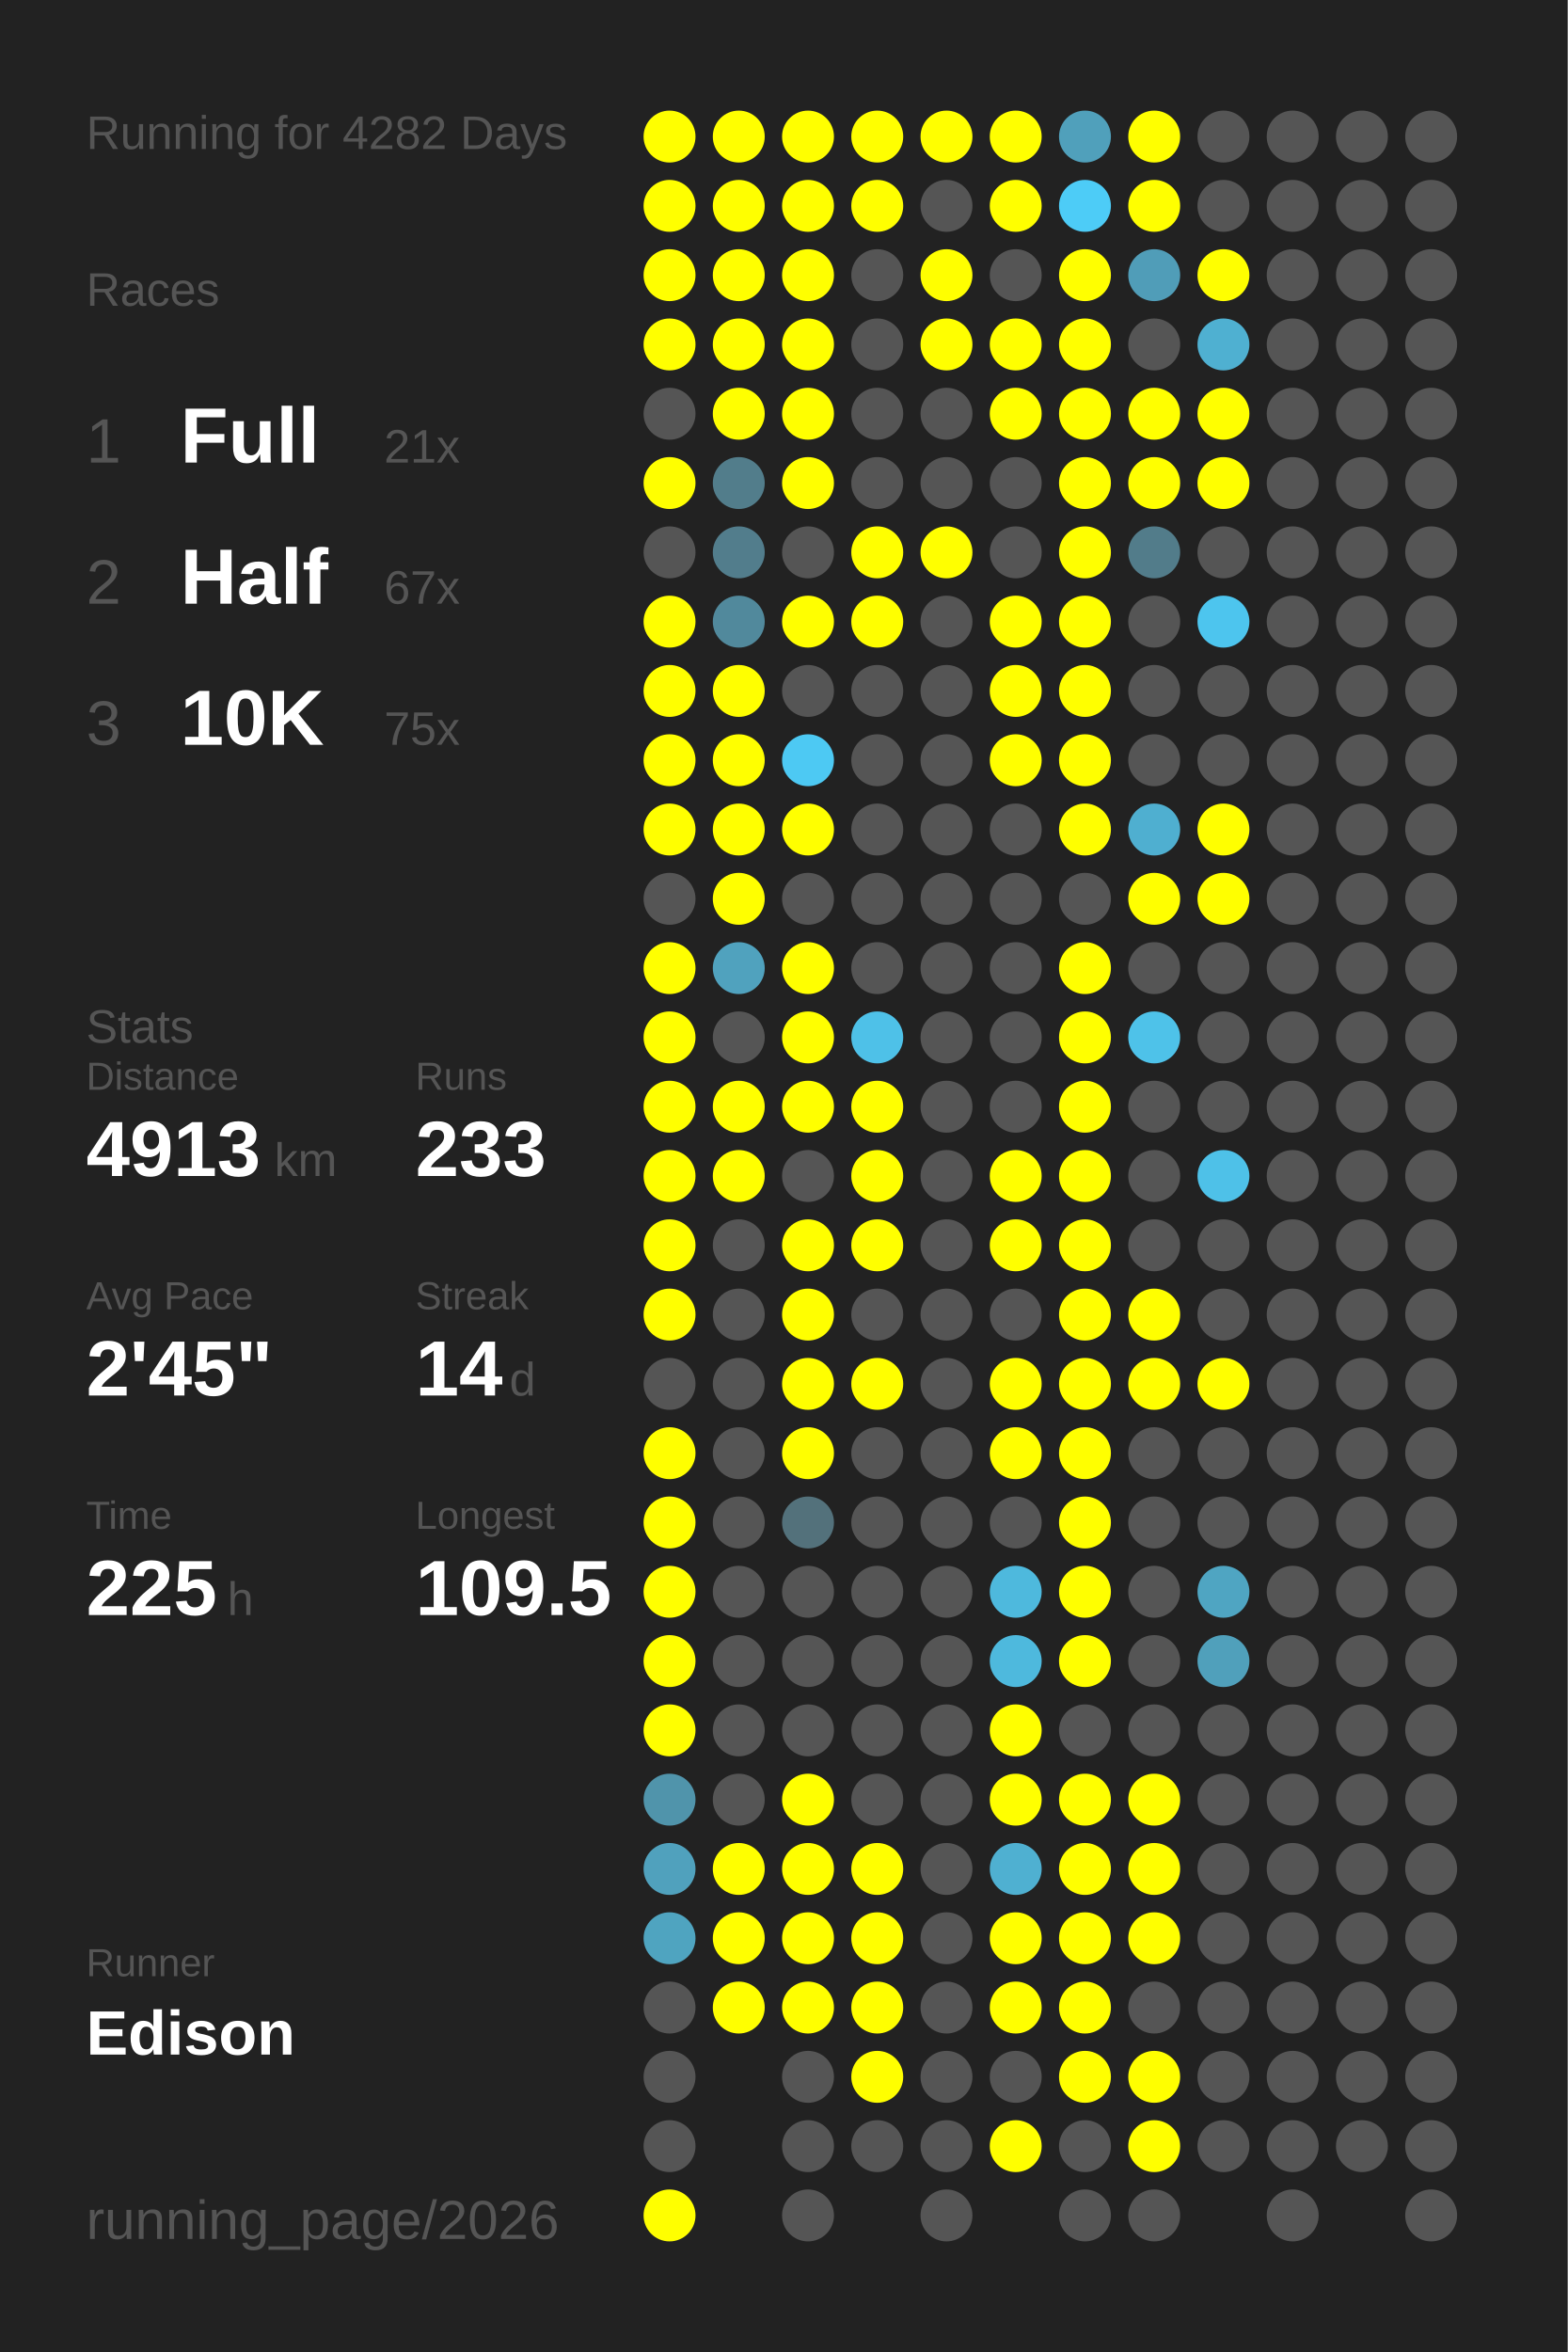
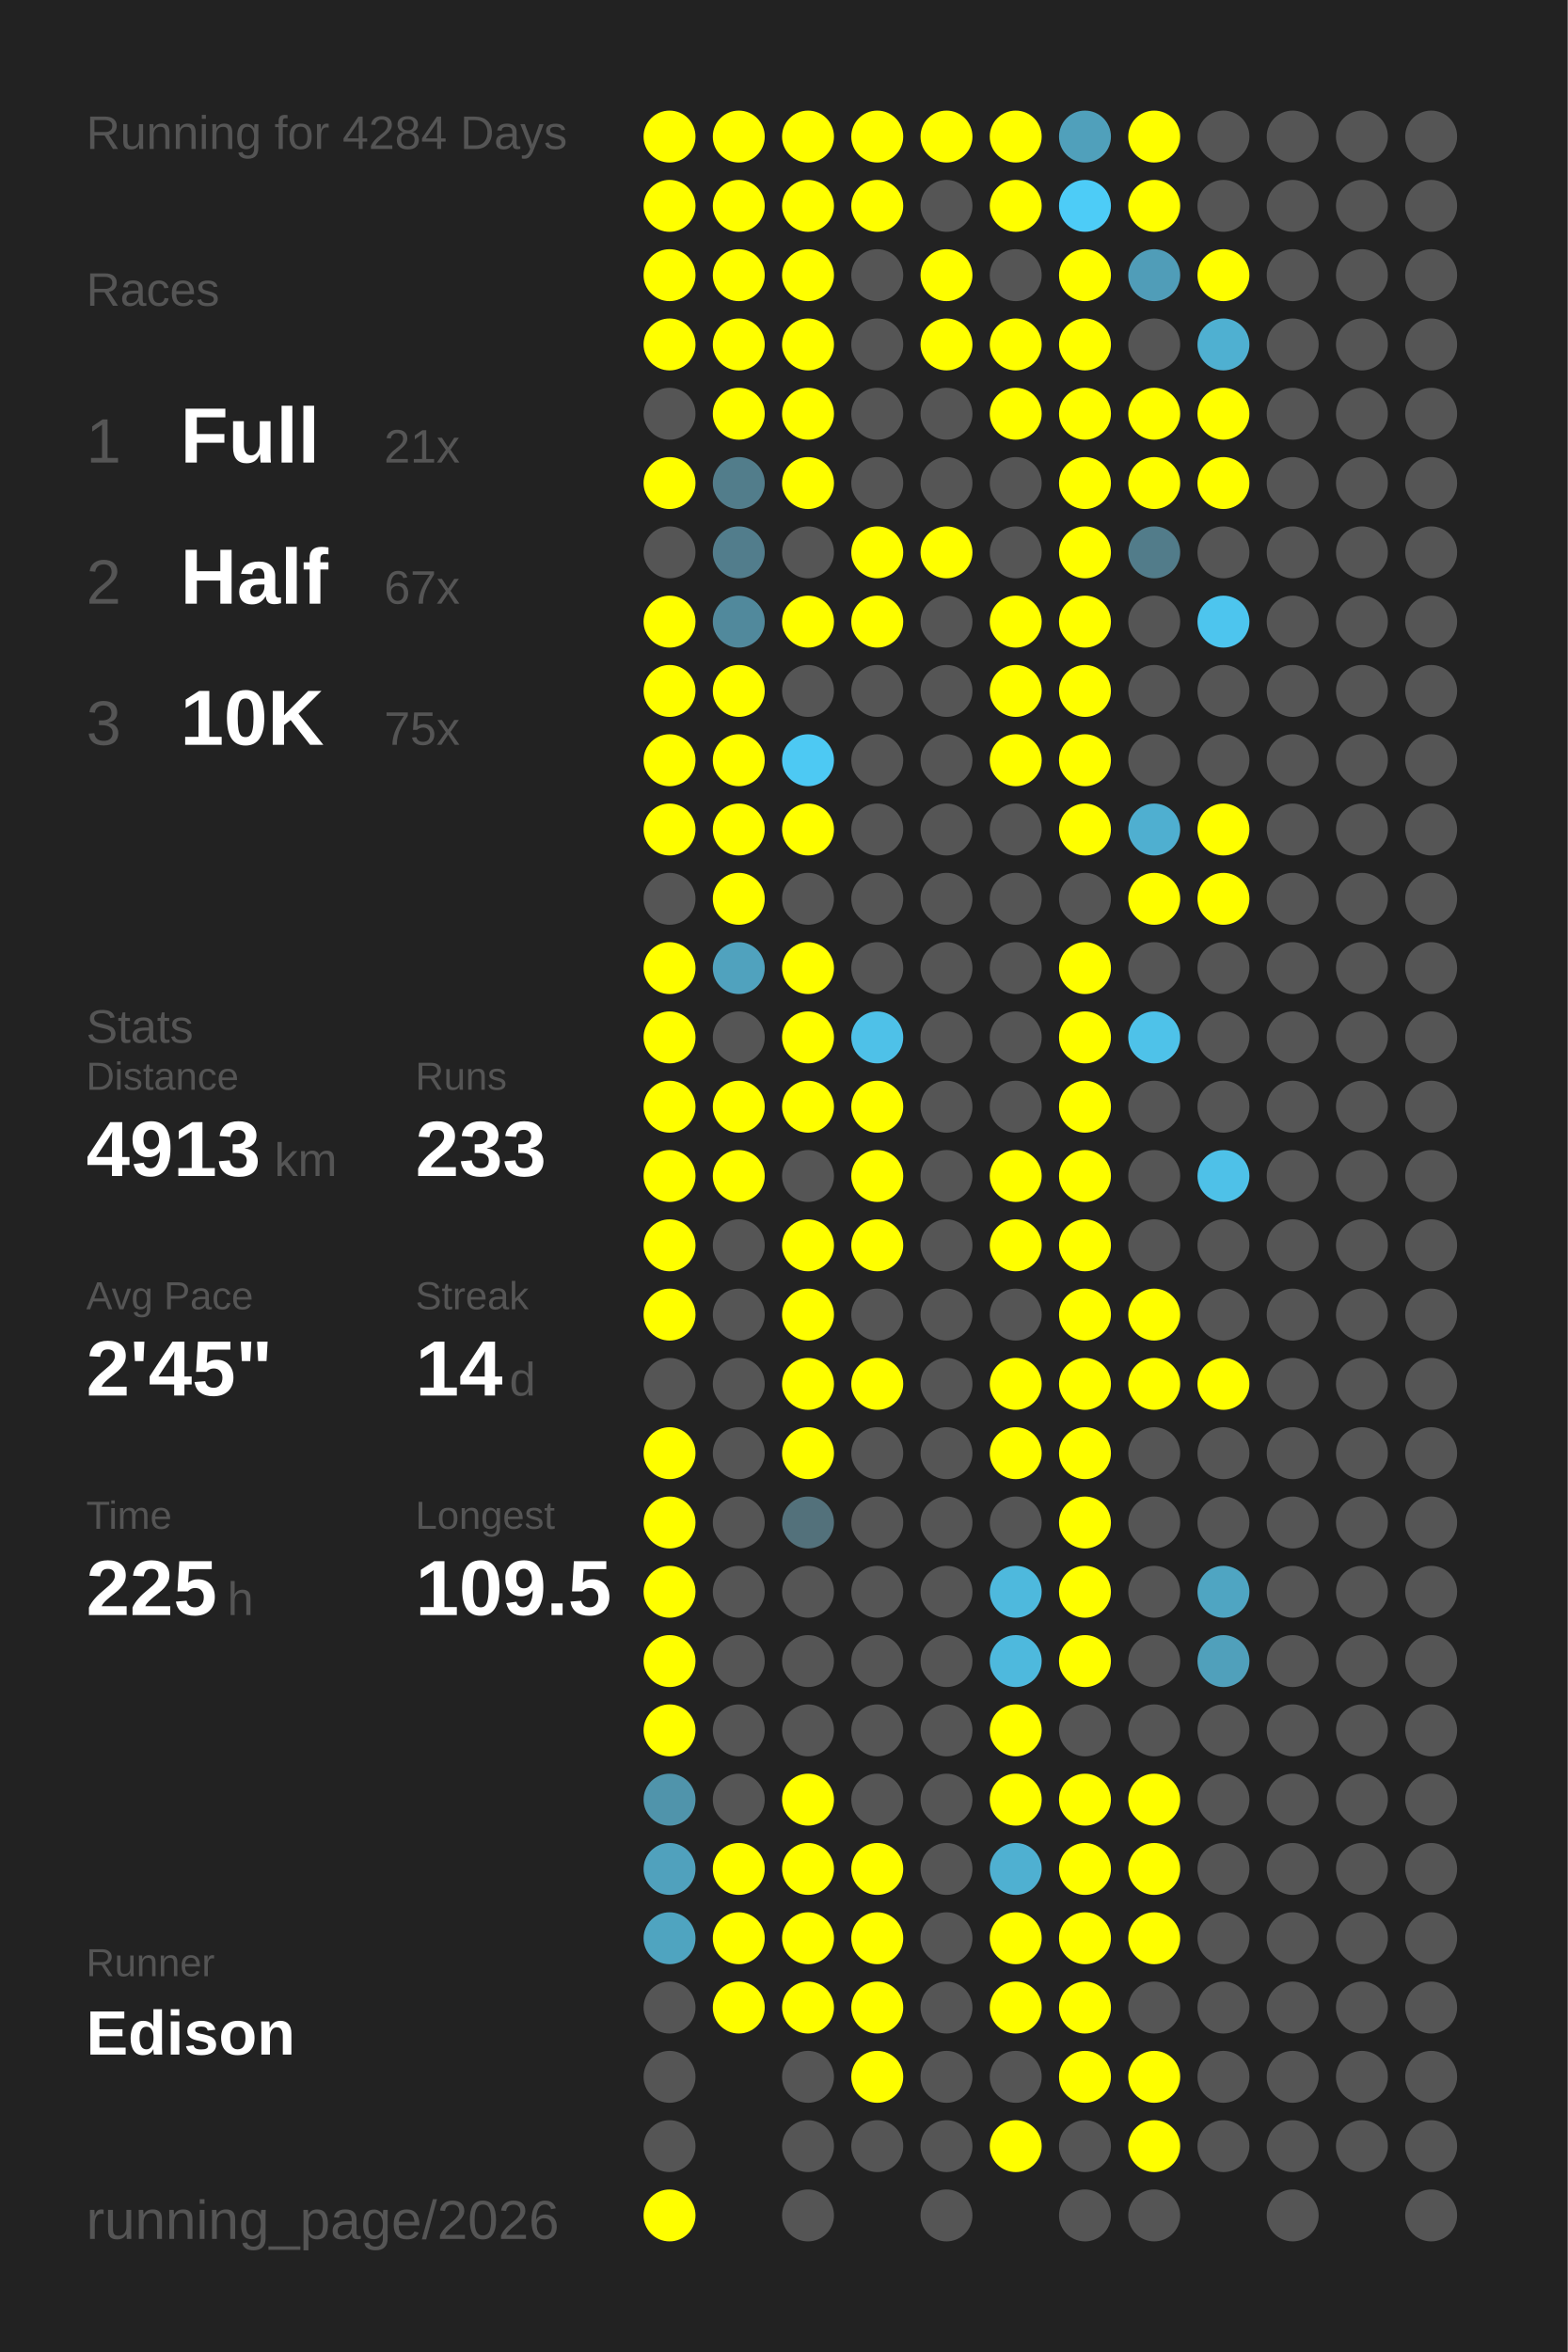
<svg xmlns="http://www.w3.org/2000/svg" baseProfile="full" height="300mm" version="1.1" viewBox="0,0,200,300" width="200mm">
  <defs />
  <rect fill="#222222" height="300" width="200" x="0" y="0" />
-   <text fill="#555555" style="font-size:6px; font-family:Arial;" x="11" y="19">Running for 4282 Days</text>
+   <text fill="#555555" style="font-size:6px; font-family:Arial;" x="11" y="19">Running for 4284 Days</text>
  <text fill="#555555" style="font-size:6px; font-family:Arial;" x="11" y="39">Races</text>
  <text fill="#555555" style="font-size:8px; font-family:Arial;" x="11" y="59">1</text>
  <text fill="#FFFFFF" style="font-size:10px; font-family:Arial; font-weight:bold;" x="23" y="59">Full</text>
  <text fill="#555555" style="font-size:6px; font-family:Arial;" x="49" y="59">21x</text>
  <text fill="#555555" style="font-size:8px; font-family:Arial;" x="11" y="77">2</text>
  <text fill="#FFFFFF" style="font-size:10px; font-family:Arial; font-weight:bold;" x="23" y="77">Half</text>
  <text fill="#555555" style="font-size:6px; font-family:Arial;" x="49" y="77">67x</text>
  <text fill="#555555" style="font-size:8px; font-family:Arial;" x="11" y="95">3</text>
  <text fill="#FFFFFF" style="font-size:10px; font-family:Arial; font-weight:bold;" x="23" y="95">10K</text>
  <text fill="#555555" style="font-size:6px; font-family:Arial;" x="49" y="95">75x</text>
  <text fill="#555555" style="font-size:6px; font-family:Arial;" x="11" y="133">Stats</text>
  <text fill="#555555" style="font-size:5px; font-family:Arial;" x="11" y="139">Distance</text>
  <text fill="#FFFFFF" style="font-size:10px; font-family:Arial; font-weight:bold;" x="11" y="150">4913</text>
  <text fill="#555555" style="font-size:6px; font-family:Arial;" x="35" y="150">km</text>
  <text fill="#555555" style="font-size:5px; font-family:Arial;" x="53" y="139">Runs</text>
  <text fill="#FFFFFF" style="font-size:10px; font-family:Arial; font-weight:bold;" x="53" y="150">233</text>
  <text fill="#555555" style="font-size:5px; font-family:Arial;" x="11" y="167">Avg Pace</text>
  <text fill="#FFFFFF" style="font-size:10px; font-family:Arial; font-weight:bold;" x="11" y="178">2'45"</text>
  <text fill="#555555" style="font-size:5px; font-family:Arial;" x="53" y="167">Streak</text>
  <text fill="#FFFFFF" style="font-size:10px; font-family:Arial; font-weight:bold;" x="53" y="178">14</text>
  <text fill="#555555" style="font-size:6px; font-family:Arial;" x="65" y="178">d</text>
  <text fill="#555555" style="font-size:5px; font-family:Arial;" x="11" y="195">Time</text>
  <text fill="#FFFFFF" style="font-size:10px; font-family:Arial; font-weight:bold;" x="11" y="206">225</text>
  <text fill="#555555" style="font-size:6px; font-family:Arial;" x="29" y="206">h</text>
  <text fill="#555555" style="font-size:5px; font-family:Arial;" x="53" y="195">Longest</text>
  <text fill="#FFFFFF" style="font-size:10px; font-family:Arial; font-weight:bold;" x="53" y="206">109.5</text>
  <text fill="#555555" style="font-size:5px; font-family:Arial;" x="11" y="252.065">Runner</text>
  <text fill="#FFFFFF" style="font-size:8px; font-family:Arial; font-weight:bold;" x="11" y="262.065">Edison</text>
  <text fill="#555555" style="font-size:7px; font-family:Arial;" x="11" y="285.581">running_page/2026</text>
  <circle cx="85.417" cy="17.419" fill="#FFFF00" r="3.312" />
  <circle cx="85.417" cy="26.258" fill="#FFFF00" r="3.312" />
  <circle cx="85.417" cy="35.097" fill="#FFFF00" r="3.312" />
  <circle cx="85.417" cy="43.935" fill="#FFFF00" r="3.312" />
  <circle cx="85.417" cy="52.774" fill="#555555" r="3.312" />
  <circle cx="85.417" cy="61.613" fill="#FFFF00" r="3.312" />
  <circle cx="85.417" cy="70.452" fill="#555555" r="3.312" />
  <circle cx="85.417" cy="79.29" fill="#FFFF00" r="3.312" />
  <circle cx="85.417" cy="88.129" fill="#FFFF00" r="3.312" />
  <circle cx="85.417" cy="96.968" fill="#FFFF00" r="3.312" />
  <circle cx="85.417" cy="105.806" fill="#FFFF00" r="3.312" />
  <circle cx="85.417" cy="114.645" fill="#555555" r="3.312" />
  <circle cx="85.417" cy="123.484" fill="#FFFF00" r="3.312" />
  <circle cx="85.417" cy="132.323" fill="#FFFF00" r="3.312" />
  <circle cx="85.417" cy="141.161" fill="#FFFF00" r="3.312" />
  <circle cx="85.417" cy="150" fill="#FFFF00" r="3.312" />
  <circle cx="85.417" cy="158.839" fill="#FFFF00" r="3.312" />
  <circle cx="85.417" cy="167.677" fill="#FFFF00" r="3.312" />
  <circle cx="85.417" cy="176.516" fill="#555555" r="3.312" />
  <circle cx="85.417" cy="185.355" fill="#FFFF00" r="3.312" />
  <circle cx="85.417" cy="194.194" fill="#FFFF00" r="3.312" />
  <circle cx="85.417" cy="203.032" fill="#FFFF00" r="3.312" />
  <circle cx="85.417" cy="211.871" fill="#FFFF00" r="3.312" />
  <circle cx="85.417" cy="220.71" fill="#FFFF00" r="3.312" />
  <circle cx="85.417" cy="229.548" fill="#5094ab" r="3.312" />
  <circle cx="85.417" cy="238.387" fill="#50a1bd" r="3.312" />
  <circle cx="85.417" cy="247.226" fill="#4fa4c0" r="3.312" />
  <circle cx="85.417" cy="256.065" fill="#555555" r="3.312" />
  <circle cx="85.417" cy="264.903" fill="#555555" r="3.312" />
  <circle cx="85.417" cy="273.742" fill="#555555" r="3.312" />
  <circle cx="85.417" cy="282.581" fill="#FFFF00" r="3.312" />
  <circle cx="94.25" cy="17.419" fill="#FFFF00" r="3.312" />
  <circle cx="94.25" cy="26.258" fill="#FFFF00" r="3.312" />
  <circle cx="94.25" cy="35.097" fill="#FFFF00" r="3.312" />
  <circle cx="94.25" cy="43.935" fill="#FFFF00" r="3.312" />
  <circle cx="94.25" cy="52.774" fill="#FFFF00" r="3.312" />
  <circle cx="94.25" cy="61.613" fill="#527d8b" r="3.312" />
  <circle cx="94.25" cy="70.452" fill="#527d8c" r="3.312" />
  <circle cx="94.25" cy="79.29" fill="#51899c" r="3.312" />
  <circle cx="94.25" cy="88.129" fill="#FFFF00" r="3.312" />
  <circle cx="94.25" cy="96.968" fill="#FFFF00" r="3.312" />
  <circle cx="94.25" cy="105.806" fill="#FFFF00" r="3.312" />
  <circle cx="94.25" cy="114.645" fill="#FFFF00" r="3.312" />
  <circle cx="94.25" cy="123.484" fill="#50a2be" r="3.312" />
  <circle cx="94.25" cy="132.323" fill="#555555" r="3.312" />
  <circle cx="94.25" cy="141.161" fill="#FFFF00" r="3.312" />
  <circle cx="94.25" cy="150" fill="#FFFF00" r="3.312" />
  <circle cx="94.25" cy="158.839" fill="#555555" r="3.312" />
  <circle cx="94.25" cy="167.677" fill="#555555" r="3.312" />
  <circle cx="94.25" cy="176.516" fill="#555555" r="3.312" />
  <circle cx="94.25" cy="185.355" fill="#555555" r="3.312" />
  <circle cx="94.25" cy="194.194" fill="#555555" r="3.312" />
  <circle cx="94.25" cy="203.032" fill="#555555" r="3.312" />
  <circle cx="94.25" cy="211.871" fill="#555555" r="3.312" />
  <circle cx="94.25" cy="220.71" fill="#555555" r="3.312" />
  <circle cx="94.25" cy="229.548" fill="#555555" r="3.312" />
  <circle cx="94.25" cy="238.387" fill="#FFFF00" r="3.312" />
  <circle cx="94.25" cy="247.226" fill="#FFFF00" r="3.312" />
  <circle cx="94.25" cy="256.065" fill="#FFFF00" r="3.312" />
  <circle cx="103.083" cy="17.419" fill="#FFFF00" r="3.312" />
  <circle cx="103.083" cy="26.258" fill="#FFFF00" r="3.312" />
  <circle cx="103.083" cy="35.097" fill="#FFFF00" r="3.312" />
  <circle cx="103.083" cy="43.935" fill="#FFFF00" r="3.312" />
  <circle cx="103.083" cy="52.774" fill="#FFFF00" r="3.312" />
  <circle cx="103.083" cy="61.613" fill="#FFFF00" r="3.312" />
  <circle cx="103.083" cy="70.452" fill="#555555" r="3.312" />
  <circle cx="103.083" cy="79.29" fill="#FFFF00" r="3.312" />
  <circle cx="103.083" cy="88.129" fill="#555555" r="3.312" />
  <circle cx="103.083" cy="96.968" fill="#4dc9f3" r="3.312" />
  <circle cx="103.083" cy="105.806" fill="#FFFF00" r="3.312" />
  <circle cx="103.083" cy="114.645" fill="#555555" r="3.312" />
  <circle cx="103.083" cy="123.484" fill="#FFFF00" r="3.312" />
  <circle cx="103.083" cy="132.323" fill="#FFFF00" r="3.312" />
  <circle cx="103.083" cy="141.161" fill="#FFFF00" r="3.312" />
  <circle cx="103.083" cy="150" fill="#555555" r="3.312" />
  <circle cx="103.083" cy="158.839" fill="#FFFF00" r="3.312" />
  <circle cx="103.083" cy="167.677" fill="#FFFF00" r="3.312" />
  <circle cx="103.083" cy="176.516" fill="#FFFF00" r="3.312" />
  <circle cx="103.083" cy="185.355" fill="#FFFF00" r="3.312" />
  <circle cx="103.083" cy="194.194" fill="#53717b" r="3.312" />
  <circle cx="103.083" cy="203.032" fill="#555555" r="3.312" />
  <circle cx="103.083" cy="211.871" fill="#555555" r="3.312" />
  <circle cx="103.083" cy="220.71" fill="#555555" r="3.312" />
  <circle cx="103.083" cy="229.548" fill="#FFFF00" r="3.312" />
  <circle cx="103.083" cy="238.387" fill="#FFFF00" r="3.312" />
  <circle cx="103.083" cy="247.226" fill="#FFFF00" r="3.312" />
  <circle cx="103.083" cy="256.065" fill="#FFFF00" r="3.312" />
  <circle cx="103.083" cy="264.903" fill="#555555" r="3.312" />
  <circle cx="103.083" cy="273.742" fill="#555555" r="3.312" />
  <circle cx="103.083" cy="282.581" fill="#555555" r="3.312" />
  <circle cx="111.917" cy="17.419" fill="#FFFF00" r="3.312" />
  <circle cx="111.917" cy="26.258" fill="#FFFF00" r="3.312" />
  <circle cx="111.917" cy="35.097" fill="#555555" r="3.312" />
  <circle cx="111.917" cy="43.935" fill="#555555" r="3.312" />
  <circle cx="111.917" cy="52.774" fill="#555555" r="3.312" />
  <circle cx="111.917" cy="61.613" fill="#555555" r="3.312" />
  <circle cx="111.917" cy="70.452" fill="#FFFF00" r="3.312" />
  <circle cx="111.917" cy="79.29" fill="#FFFF00" r="3.312" />
  <circle cx="111.917" cy="88.129" fill="#555555" r="3.312" />
  <circle cx="111.917" cy="96.968" fill="#555555" r="3.312" />
  <circle cx="111.917" cy="105.806" fill="#555555" r="3.312" />
  <circle cx="111.917" cy="114.645" fill="#555555" r="3.312" />
  <circle cx="111.917" cy="123.484" fill="#555555" r="3.312" />
  <circle cx="111.917" cy="132.323" fill="#4ec1e8" r="3.312" />
  <circle cx="111.917" cy="141.161" fill="#FFFF00" r="3.312" />
  <circle cx="111.917" cy="150" fill="#FFFF00" r="3.312" />
  <circle cx="111.917" cy="158.839" fill="#FFFF00" r="3.312" />
  <circle cx="111.917" cy="167.677" fill="#555555" r="3.312" />
  <circle cx="111.917" cy="176.516" fill="#FFFF00" r="3.312" />
  <circle cx="111.917" cy="185.355" fill="#555555" r="3.312" />
  <circle cx="111.917" cy="194.194" fill="#555555" r="3.312" />
  <circle cx="111.917" cy="203.032" fill="#555555" r="3.312" />
  <circle cx="111.917" cy="211.871" fill="#555555" r="3.312" />
  <circle cx="111.917" cy="220.71" fill="#555555" r="3.312" />
  <circle cx="111.917" cy="229.548" fill="#555555" r="3.312" />
  <circle cx="111.917" cy="238.387" fill="#FFFF00" r="3.312" />
  <circle cx="111.917" cy="247.226" fill="#FFFF00" r="3.312" />
  <circle cx="111.917" cy="256.065" fill="#FFFF00" r="3.312" />
  <circle cx="111.917" cy="264.903" fill="#FFFF00" r="3.312" />
  <circle cx="111.917" cy="273.742" fill="#555555" r="3.312" />
  <circle cx="120.75" cy="17.419" fill="#FFFF00" r="3.312" />
  <circle cx="120.75" cy="26.258" fill="#555555" r="3.312" />
  <circle cx="120.75" cy="35.097" fill="#FFFF00" r="3.312" />
  <circle cx="120.75" cy="43.935" fill="#FFFF00" r="3.312" />
  <circle cx="120.75" cy="52.774" fill="#555555" r="3.312" />
  <circle cx="120.75" cy="61.613" fill="#555555" r="3.312" />
  <circle cx="120.75" cy="70.452" fill="#FFFF00" r="3.312" />
  <circle cx="120.75" cy="79.29" fill="#555555" r="3.312" />
  <circle cx="120.75" cy="88.129" fill="#555555" r="3.312" />
  <circle cx="120.75" cy="96.968" fill="#555555" r="3.312" />
  <circle cx="120.75" cy="105.806" fill="#555555" r="3.312" />
  <circle cx="120.75" cy="114.645" fill="#555555" r="3.312" />
  <circle cx="120.75" cy="123.484" fill="#555555" r="3.312" />
  <circle cx="120.75" cy="132.323" fill="#555555" r="3.312" />
  <circle cx="120.75" cy="141.161" fill="#555555" r="3.312" />
  <circle cx="120.75" cy="150" fill="#555555" r="3.312" />
  <circle cx="120.75" cy="158.839" fill="#555555" r="3.312" />
  <circle cx="120.75" cy="167.677" fill="#555555" r="3.312" />
  <circle cx="120.75" cy="176.516" fill="#555555" r="3.312" />
  <circle cx="120.75" cy="185.355" fill="#555555" r="3.312" />
  <circle cx="120.75" cy="194.194" fill="#555555" r="3.312" />
  <circle cx="120.75" cy="203.032" fill="#555555" r="3.312" />
  <circle cx="120.75" cy="211.871" fill="#555555" r="3.312" />
  <circle cx="120.75" cy="220.71" fill="#555555" r="3.312" />
  <circle cx="120.75" cy="229.548" fill="#555555" r="3.312" />
  <circle cx="120.75" cy="238.387" fill="#555555" r="3.312" />
  <circle cx="120.75" cy="247.226" fill="#555555" r="3.312" />
  <circle cx="120.75" cy="256.065" fill="#555555" r="3.312" />
  <circle cx="120.75" cy="264.903" fill="#555555" r="3.312" />
  <circle cx="120.75" cy="273.742" fill="#555555" r="3.312" />
  <circle cx="120.75" cy="282.581" fill="#555555" r="3.312" />
  <circle cx="129.583" cy="17.419" fill="#FFFF00" r="3.312" />
  <circle cx="129.583" cy="26.258" fill="#FFFF00" r="3.312" />
  <circle cx="129.583" cy="35.097" fill="#555555" r="3.312" />
  <circle cx="129.583" cy="43.935" fill="#FFFF00" r="3.312" />
  <circle cx="129.583" cy="52.774" fill="#FFFF00" r="3.312" />
  <circle cx="129.583" cy="61.613" fill="#555555" r="3.312" />
  <circle cx="129.583" cy="70.452" fill="#555555" r="3.312" />
  <circle cx="129.583" cy="79.29" fill="#FFFF00" r="3.312" />
  <circle cx="129.583" cy="88.129" fill="#FFFF00" r="3.312" />
  <circle cx="129.583" cy="96.968" fill="#FFFF00" r="3.312" />
  <circle cx="129.583" cy="105.806" fill="#555555" r="3.312" />
  <circle cx="129.583" cy="114.645" fill="#555555" r="3.312" />
  <circle cx="129.583" cy="123.484" fill="#555555" r="3.312" />
  <circle cx="129.583" cy="132.323" fill="#555555" r="3.312" />
  <circle cx="129.583" cy="141.161" fill="#555555" r="3.312" />
  <circle cx="129.583" cy="150" fill="#FFFF00" r="3.312" />
  <circle cx="129.583" cy="158.839" fill="#FFFF00" r="3.312" />
  <circle cx="129.583" cy="167.677" fill="#555555" r="3.312" />
  <circle cx="129.583" cy="176.516" fill="#FFFF00" r="3.312" />
  <circle cx="129.583" cy="185.355" fill="#FFFF00" r="3.312" />
  <circle cx="129.583" cy="194.194" fill="#555555" r="3.312" />
  <circle cx="129.583" cy="203.032" fill="#4eb9dd" r="3.312" />
  <circle cx="129.583" cy="211.871" fill="#4eb9dd" r="3.312" />
  <circle cx="129.583" cy="220.71" fill="#FFFF00" r="3.312" />
  <circle cx="129.583" cy="229.548" fill="#FFFF00" r="3.312" />
  <circle cx="129.583" cy="238.387" fill="#4fb0d1" r="3.312" />
  <circle cx="129.583" cy="247.226" fill="#FFFF00" r="3.312" />
  <circle cx="129.583" cy="256.065" fill="#FFFF00" r="3.312" />
  <circle cx="129.583" cy="264.903" fill="#555555" r="3.312" />
  <circle cx="129.583" cy="273.742" fill="#FFFF00" r="3.312" />
  <circle cx="138.417" cy="17.419" fill="#50a0bb" r="3.312" />
  <circle cx="138.417" cy="26.258" fill="#4dccf7" r="3.312" />
  <circle cx="138.417" cy="35.097" fill="#FFFF00" r="3.312" />
  <circle cx="138.417" cy="43.935" fill="#FFFF00" r="3.312" />
  <circle cx="138.417" cy="52.774" fill="#FFFF00" r="3.312" />
  <circle cx="138.417" cy="61.613" fill="#FFFF00" r="3.312" />
  <circle cx="138.417" cy="70.452" fill="#FFFF00" r="3.312" />
  <circle cx="138.417" cy="79.29" fill="#FFFF00" r="3.312" />
  <circle cx="138.417" cy="88.129" fill="#FFFF00" r="3.312" />
  <circle cx="138.417" cy="96.968" fill="#FFFF00" r="3.312" />
  <circle cx="138.417" cy="105.806" fill="#FFFF00" r="3.312" />
  <circle cx="138.417" cy="114.645" fill="#555555" r="3.312" />
  <circle cx="138.417" cy="123.484" fill="#FFFF00" r="3.312" />
  <circle cx="138.417" cy="132.323" fill="#FFFF00" r="3.312" />
  <circle cx="138.417" cy="141.161" fill="#FFFF00" r="3.312" />
  <circle cx="138.417" cy="150" fill="#FFFF00" r="3.312" />
  <circle cx="138.417" cy="158.839" fill="#FFFF00" r="3.312" />
  <circle cx="138.417" cy="167.677" fill="#FFFF00" r="3.312" />
  <circle cx="138.417" cy="176.516" fill="#FFFF00" r="3.312" />
  <circle cx="138.417" cy="185.355" fill="#FFFF00" r="3.312" />
  <circle cx="138.417" cy="194.194" fill="#FFFF00" r="3.312" />
  <circle cx="138.417" cy="203.032" fill="#FFFF00" r="3.312" />
  <circle cx="138.417" cy="211.871" fill="#FFFF00" r="3.312" />
  <circle cx="138.417" cy="220.71" fill="#555555" r="3.312" />
  <circle cx="138.417" cy="229.548" fill="#FFFF00" r="3.312" />
  <circle cx="138.417" cy="238.387" fill="#FFFF00" r="3.312" />
  <circle cx="138.417" cy="247.226" fill="#FFFF00" r="3.312" />
  <circle cx="138.417" cy="256.065" fill="#FFFF00" r="3.312" />
  <circle cx="138.417" cy="264.903" fill="#FFFF00" r="3.312" />
  <circle cx="138.417" cy="273.742" fill="#555555" r="3.312" />
  <circle cx="138.417" cy="282.581" fill="#555555" r="3.312" />
  <circle cx="147.25" cy="17.419" fill="#FFFF00" r="3.312" />
  <circle cx="147.25" cy="26.258" fill="#FFFF00" r="3.312" />
  <circle cx="147.25" cy="35.097" fill="#509db8" r="3.312" />
  <circle cx="147.25" cy="43.935" fill="#555555" r="3.312" />
  <circle cx="147.25" cy="52.774" fill="#FFFF00" r="3.312" />
  <circle cx="147.25" cy="61.613" fill="#FFFF00" r="3.312" />
  <circle cx="147.25" cy="70.452" fill="#527c8a" r="3.312" />
  <circle cx="147.25" cy="79.29" fill="#555555" r="3.312" />
  <circle cx="147.25" cy="88.129" fill="#555555" r="3.312" />
  <circle cx="147.25" cy="96.968" fill="#555555" r="3.312" />
  <circle cx="147.25" cy="105.806" fill="#4fafd0" r="3.312" />
  <circle cx="147.25" cy="114.645" fill="#FFFF00" r="3.312" />
  <circle cx="147.25" cy="123.484" fill="#555555" r="3.312" />
  <circle cx="147.25" cy="132.323" fill="#4ec2e9" r="3.312" />
  <circle cx="147.25" cy="141.161" fill="#555555" r="3.312" />
  <circle cx="147.25" cy="150" fill="#555555" r="3.312" />
  <circle cx="147.25" cy="158.839" fill="#555555" r="3.312" />
  <circle cx="147.25" cy="167.677" fill="#FFFF00" r="3.312" />
  <circle cx="147.25" cy="176.516" fill="#FFFF00" r="3.312" />
  <circle cx="147.25" cy="185.355" fill="#555555" r="3.312" />
  <circle cx="147.25" cy="194.194" fill="#555555" r="3.312" />
  <circle cx="147.25" cy="203.032" fill="#555555" r="3.312" />
  <circle cx="147.25" cy="211.871" fill="#555555" r="3.312" />
  <circle cx="147.25" cy="220.71" fill="#555555" r="3.312" />
  <circle cx="147.25" cy="229.548" fill="#FFFF00" r="3.312" />
  <circle cx="147.25" cy="238.387" fill="#FFFF00" r="3.312" />
  <circle cx="147.25" cy="247.226" fill="#FFFF00" r="3.312" />
  <circle cx="147.25" cy="256.065" fill="#555555" r="3.312" />
  <circle cx="147.25" cy="264.903" fill="#FFFF00" r="3.312" />
  <circle cx="147.25" cy="273.742" fill="#FFFF00" r="3.312" />
  <circle cx="147.25" cy="282.581" fill="#555555" r="3.312" />
  <circle cx="156.083" cy="17.419" fill="#555555" r="3.312" />
  <circle cx="156.083" cy="26.258" fill="#555555" r="3.312" />
  <circle cx="156.083" cy="35.097" fill="#FFFF00" r="3.312" />
  <circle cx="156.083" cy="43.935" fill="#4fb0d1" r="3.312" />
  <circle cx="156.083" cy="52.774" fill="#FFFF00" r="3.312" />
  <circle cx="156.083" cy="61.613" fill="#FFFF00" r="3.312" />
  <circle cx="156.083" cy="70.452" fill="#555555" r="3.312" />
  <circle cx="156.083" cy="79.29" fill="#4dc5ee" r="3.312" />
  <circle cx="156.083" cy="88.129" fill="#555555" r="3.312" />
  <circle cx="156.083" cy="96.968" fill="#555555" r="3.312" />
  <circle cx="156.083" cy="105.806" fill="#FFFF00" r="3.312" />
  <circle cx="156.083" cy="114.645" fill="#FFFF00" r="3.312" />
  <circle cx="156.083" cy="123.484" fill="#555555" r="3.312" />
  <circle cx="156.083" cy="132.323" fill="#555555" r="3.312" />
  <circle cx="156.083" cy="141.161" fill="#555555" r="3.312" />
  <circle cx="156.083" cy="150" fill="#4ec1e8" r="3.312" />
  <circle cx="156.083" cy="158.839" fill="#555555" r="3.312" />
  <circle cx="156.083" cy="167.677" fill="#555555" r="3.312" />
  <circle cx="156.083" cy="176.516" fill="#FFFF00" r="3.312" />
  <circle cx="156.083" cy="185.355" fill="#555555" r="3.312" />
  <circle cx="156.083" cy="194.194" fill="#555555" r="3.312" />
  <circle cx="156.083" cy="203.032" fill="#4fa5c2" r="3.312" />
  <circle cx="156.083" cy="211.871" fill="#50a0bb" r="3.312" />
  <circle cx="156.083" cy="220.71" fill="#555555" r="3.312" />
  <circle cx="156.083" cy="229.548" fill="#555555" r="3.312" />
  <circle cx="156.083" cy="238.387" fill="#555555" r="3.312" />
  <circle cx="156.083" cy="247.226" fill="#555555" r="3.312" />
  <circle cx="156.083" cy="256.065" fill="#555555" r="3.312" />
  <circle cx="156.083" cy="264.903" fill="#555555" r="3.312" />
  <circle cx="156.083" cy="273.742" fill="#555555" r="3.312" />
  <circle cx="164.917" cy="17.419" fill="#555555" r="3.312" />
  <circle cx="164.917" cy="26.258" fill="#555555" r="3.312" />
  <circle cx="164.917" cy="35.097" fill="#555555" r="3.312" />
  <circle cx="164.917" cy="43.935" fill="#555555" r="3.312" />
  <circle cx="164.917" cy="52.774" fill="#555555" r="3.312" />
  <circle cx="164.917" cy="61.613" fill="#555555" r="3.312" />
  <circle cx="164.917" cy="70.452" fill="#555555" r="3.312" />
  <circle cx="164.917" cy="79.29" fill="#555555" r="3.312" />
  <circle cx="164.917" cy="88.129" fill="#555555" r="3.312" />
  <circle cx="164.917" cy="96.968" fill="#555555" r="3.312" />
  <circle cx="164.917" cy="105.806" fill="#555555" r="3.312" />
  <circle cx="164.917" cy="114.645" fill="#555555" r="3.312" />
  <circle cx="164.917" cy="123.484" fill="#555555" r="3.312" />
  <circle cx="164.917" cy="132.323" fill="#555555" r="3.312" />
  <circle cx="164.917" cy="141.161" fill="#555555" r="3.312" />
  <circle cx="164.917" cy="150" fill="#555555" r="3.312" />
  <circle cx="164.917" cy="158.839" fill="#555555" r="3.312" />
  <circle cx="164.917" cy="167.677" fill="#555555" r="3.312" />
  <circle cx="164.917" cy="176.516" fill="#555555" r="3.312" />
  <circle cx="164.917" cy="185.355" fill="#555555" r="3.312" />
  <circle cx="164.917" cy="194.194" fill="#555555" r="3.312" />
  <circle cx="164.917" cy="203.032" fill="#555555" r="3.312" />
  <circle cx="164.917" cy="211.871" fill="#555555" r="3.312" />
  <circle cx="164.917" cy="220.71" fill="#555555" r="3.312" />
  <circle cx="164.917" cy="229.548" fill="#555555" r="3.312" />
  <circle cx="164.917" cy="238.387" fill="#555555" r="3.312" />
  <circle cx="164.917" cy="247.226" fill="#555555" r="3.312" />
  <circle cx="164.917" cy="256.065" fill="#555555" r="3.312" />
  <circle cx="164.917" cy="264.903" fill="#555555" r="3.312" />
  <circle cx="164.917" cy="273.742" fill="#555555" r="3.312" />
  <circle cx="164.917" cy="282.581" fill="#555555" r="3.312" />
  <circle cx="173.75" cy="17.419" fill="#555555" r="3.312" />
  <circle cx="173.75" cy="26.258" fill="#555555" r="3.312" />
  <circle cx="173.75" cy="35.097" fill="#555555" r="3.312" />
  <circle cx="173.75" cy="43.935" fill="#555555" r="3.312" />
  <circle cx="173.75" cy="52.774" fill="#555555" r="3.312" />
  <circle cx="173.75" cy="61.613" fill="#555555" r="3.312" />
  <circle cx="173.75" cy="70.452" fill="#555555" r="3.312" />
  <circle cx="173.75" cy="79.29" fill="#555555" r="3.312" />
  <circle cx="173.75" cy="88.129" fill="#555555" r="3.312" />
  <circle cx="173.75" cy="96.968" fill="#555555" r="3.312" />
  <circle cx="173.75" cy="105.806" fill="#555555" r="3.312" />
  <circle cx="173.75" cy="114.645" fill="#555555" r="3.312" />
  <circle cx="173.75" cy="123.484" fill="#555555" r="3.312" />
  <circle cx="173.75" cy="132.323" fill="#555555" r="3.312" />
  <circle cx="173.75" cy="141.161" fill="#555555" r="3.312" />
  <circle cx="173.75" cy="150" fill="#555555" r="3.312" />
  <circle cx="173.75" cy="158.839" fill="#555555" r="3.312" />
  <circle cx="173.75" cy="167.677" fill="#555555" r="3.312" />
  <circle cx="173.75" cy="176.516" fill="#555555" r="3.312" />
  <circle cx="173.75" cy="185.355" fill="#555555" r="3.312" />
  <circle cx="173.75" cy="194.194" fill="#555555" r="3.312" />
  <circle cx="173.75" cy="203.032" fill="#555555" r="3.312" />
  <circle cx="173.75" cy="211.871" fill="#555555" r="3.312" />
  <circle cx="173.75" cy="220.71" fill="#555555" r="3.312" />
  <circle cx="173.75" cy="229.548" fill="#555555" r="3.312" />
  <circle cx="173.75" cy="238.387" fill="#555555" r="3.312" />
  <circle cx="173.75" cy="247.226" fill="#555555" r="3.312" />
  <circle cx="173.75" cy="256.065" fill="#555555" r="3.312" />
  <circle cx="173.75" cy="264.903" fill="#555555" r="3.312" />
  <circle cx="173.75" cy="273.742" fill="#555555" r="3.312" />
  <circle cx="182.583" cy="17.419" fill="#555555" r="3.312" />
  <circle cx="182.583" cy="26.258" fill="#555555" r="3.312" />
  <circle cx="182.583" cy="35.097" fill="#555555" r="3.312" />
  <circle cx="182.583" cy="43.935" fill="#555555" r="3.312" />
  <circle cx="182.583" cy="52.774" fill="#555555" r="3.312" />
  <circle cx="182.583" cy="61.613" fill="#555555" r="3.312" />
  <circle cx="182.583" cy="70.452" fill="#555555" r="3.312" />
  <circle cx="182.583" cy="79.29" fill="#555555" r="3.312" />
  <circle cx="182.583" cy="88.129" fill="#555555" r="3.312" />
  <circle cx="182.583" cy="96.968" fill="#555555" r="3.312" />
  <circle cx="182.583" cy="105.806" fill="#555555" r="3.312" />
  <circle cx="182.583" cy="114.645" fill="#555555" r="3.312" />
  <circle cx="182.583" cy="123.484" fill="#555555" r="3.312" />
  <circle cx="182.583" cy="132.323" fill="#555555" r="3.312" />
  <circle cx="182.583" cy="141.161" fill="#555555" r="3.312" />
  <circle cx="182.583" cy="150" fill="#555555" r="3.312" />
  <circle cx="182.583" cy="158.839" fill="#555555" r="3.312" />
  <circle cx="182.583" cy="167.677" fill="#555555" r="3.312" />
  <circle cx="182.583" cy="176.516" fill="#555555" r="3.312" />
  <circle cx="182.583" cy="185.355" fill="#555555" r="3.312" />
  <circle cx="182.583" cy="194.194" fill="#555555" r="3.312" />
  <circle cx="182.583" cy="203.032" fill="#555555" r="3.312" />
  <circle cx="182.583" cy="211.871" fill="#555555" r="3.312" />
  <circle cx="182.583" cy="220.71" fill="#555555" r="3.312" />
  <circle cx="182.583" cy="229.548" fill="#555555" r="3.312" />
  <circle cx="182.583" cy="238.387" fill="#555555" r="3.312" />
  <circle cx="182.583" cy="247.226" fill="#555555" r="3.312" />
  <circle cx="182.583" cy="256.065" fill="#555555" r="3.312" />
  <circle cx="182.583" cy="264.903" fill="#555555" r="3.312" />
  <circle cx="182.583" cy="273.742" fill="#555555" r="3.312" />
  <circle cx="182.583" cy="282.581" fill="#555555" r="3.312" />
</svg>
